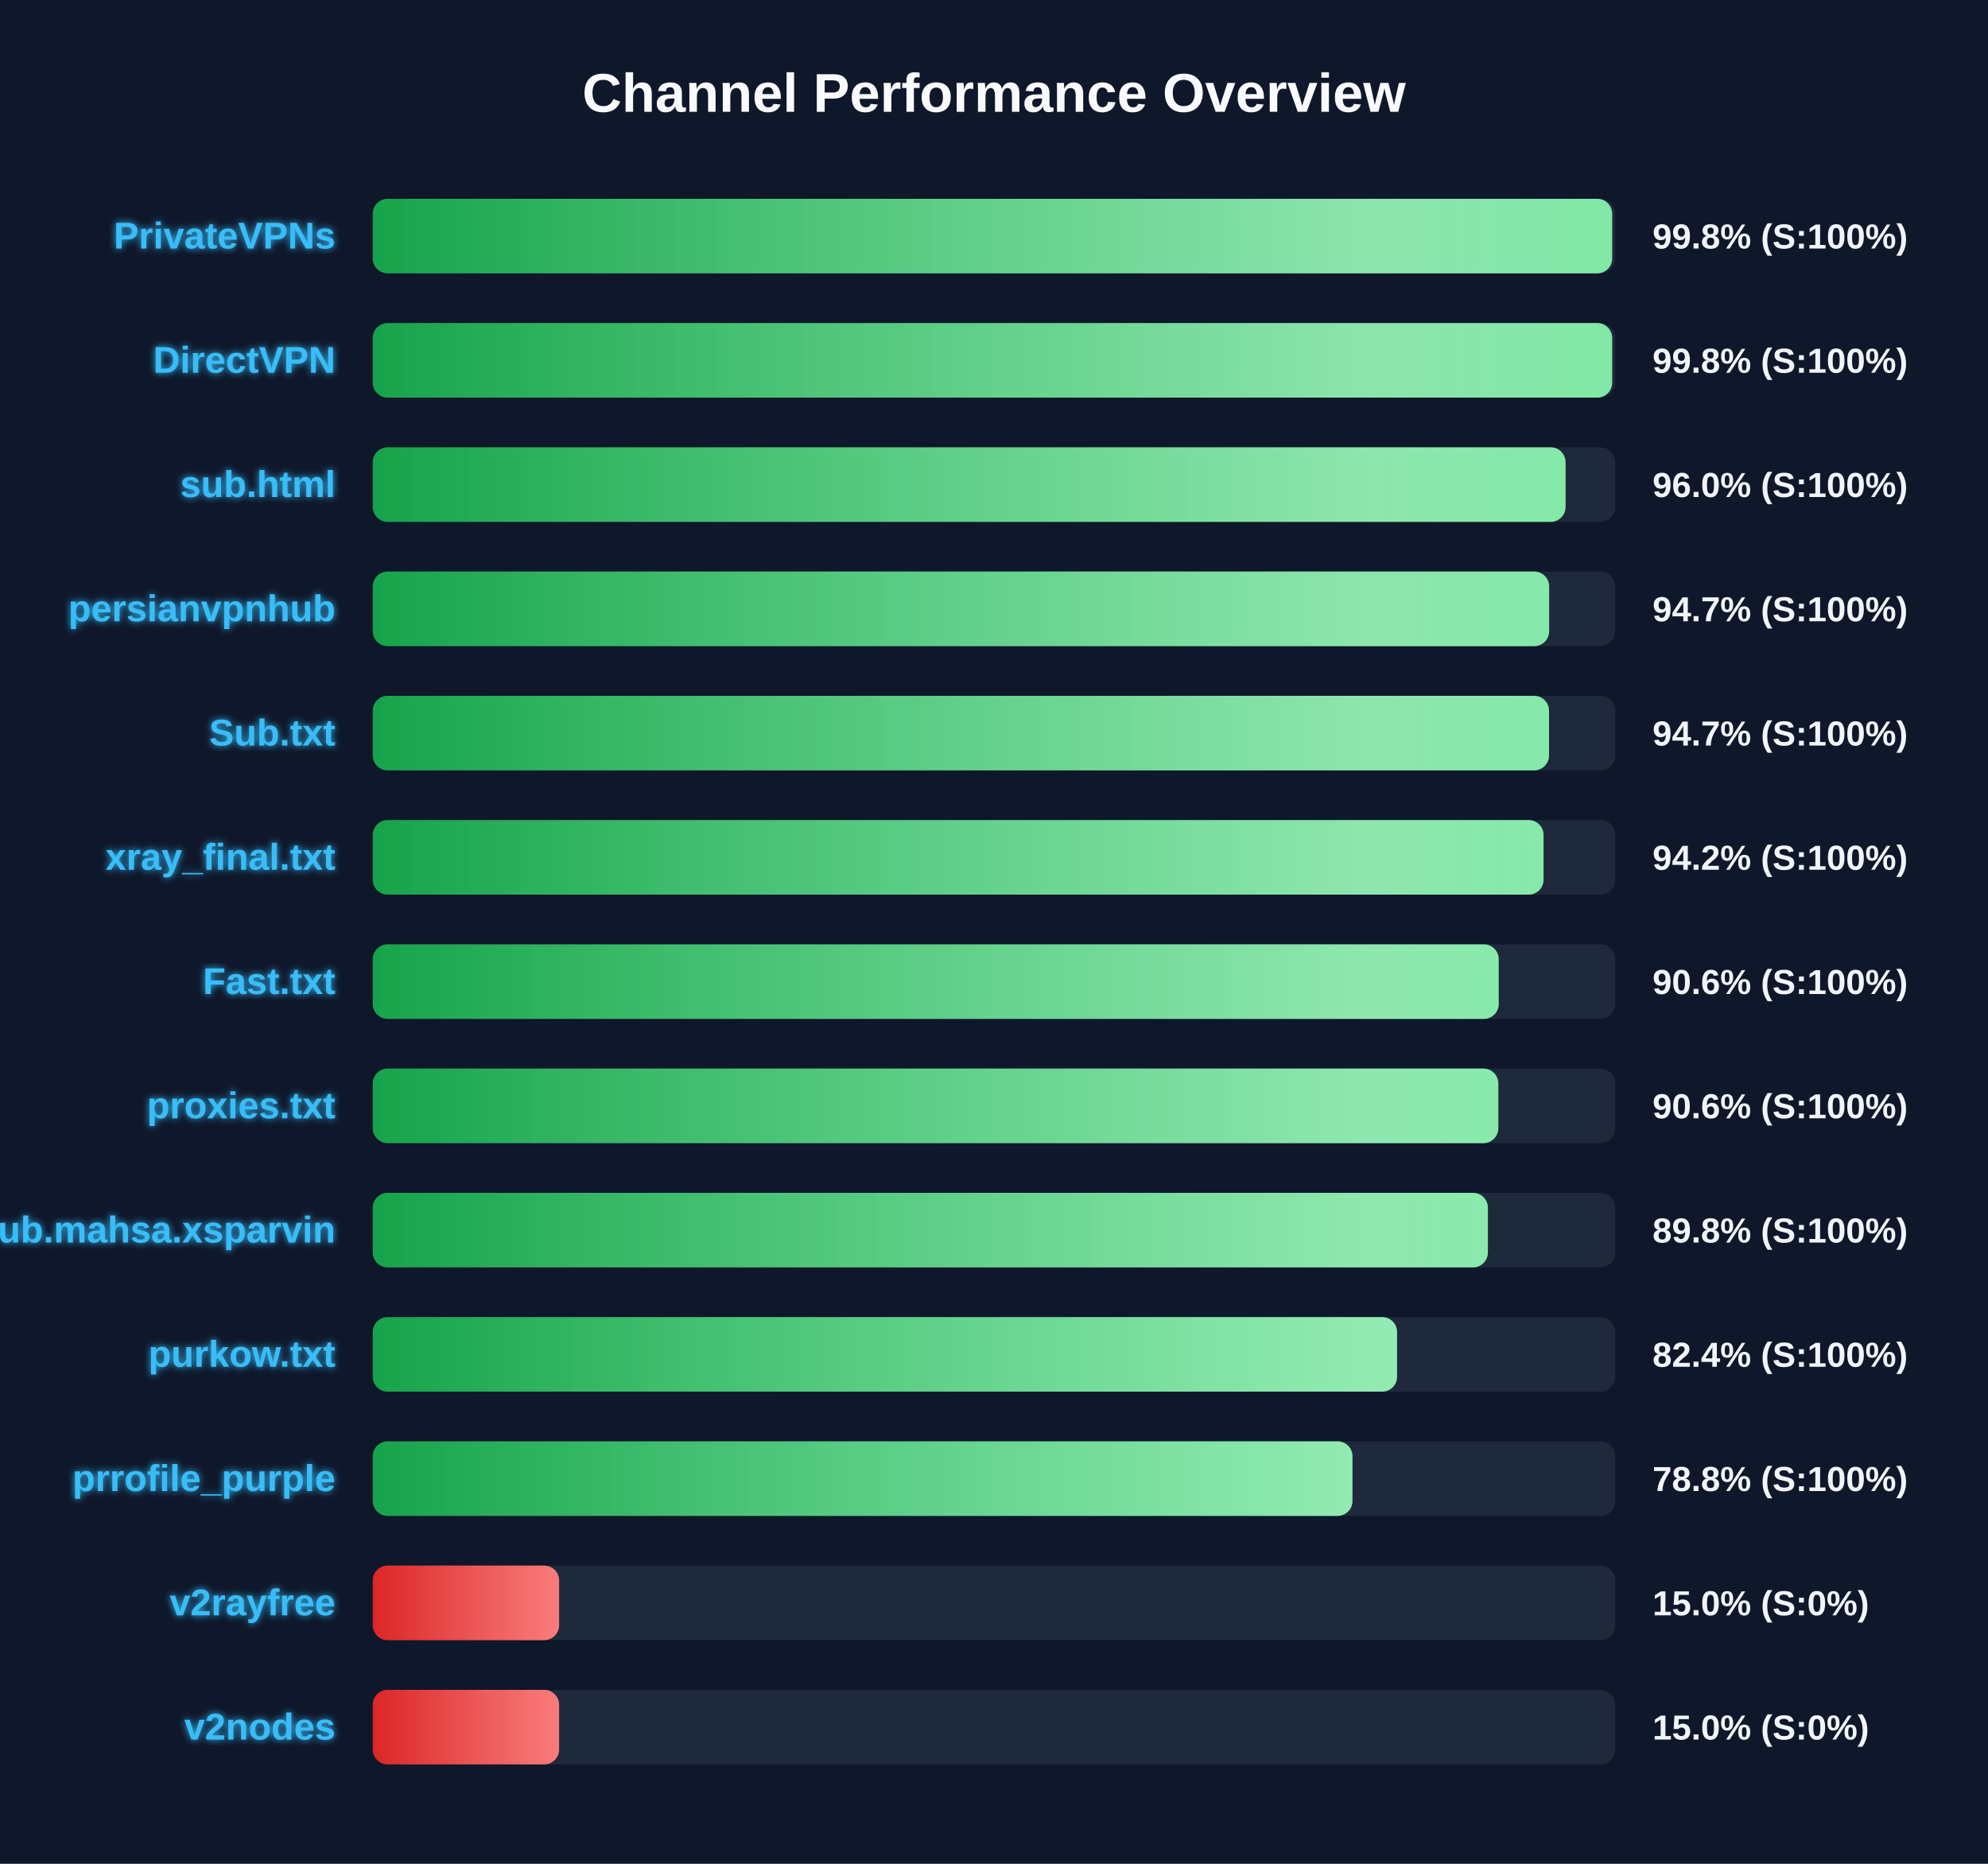
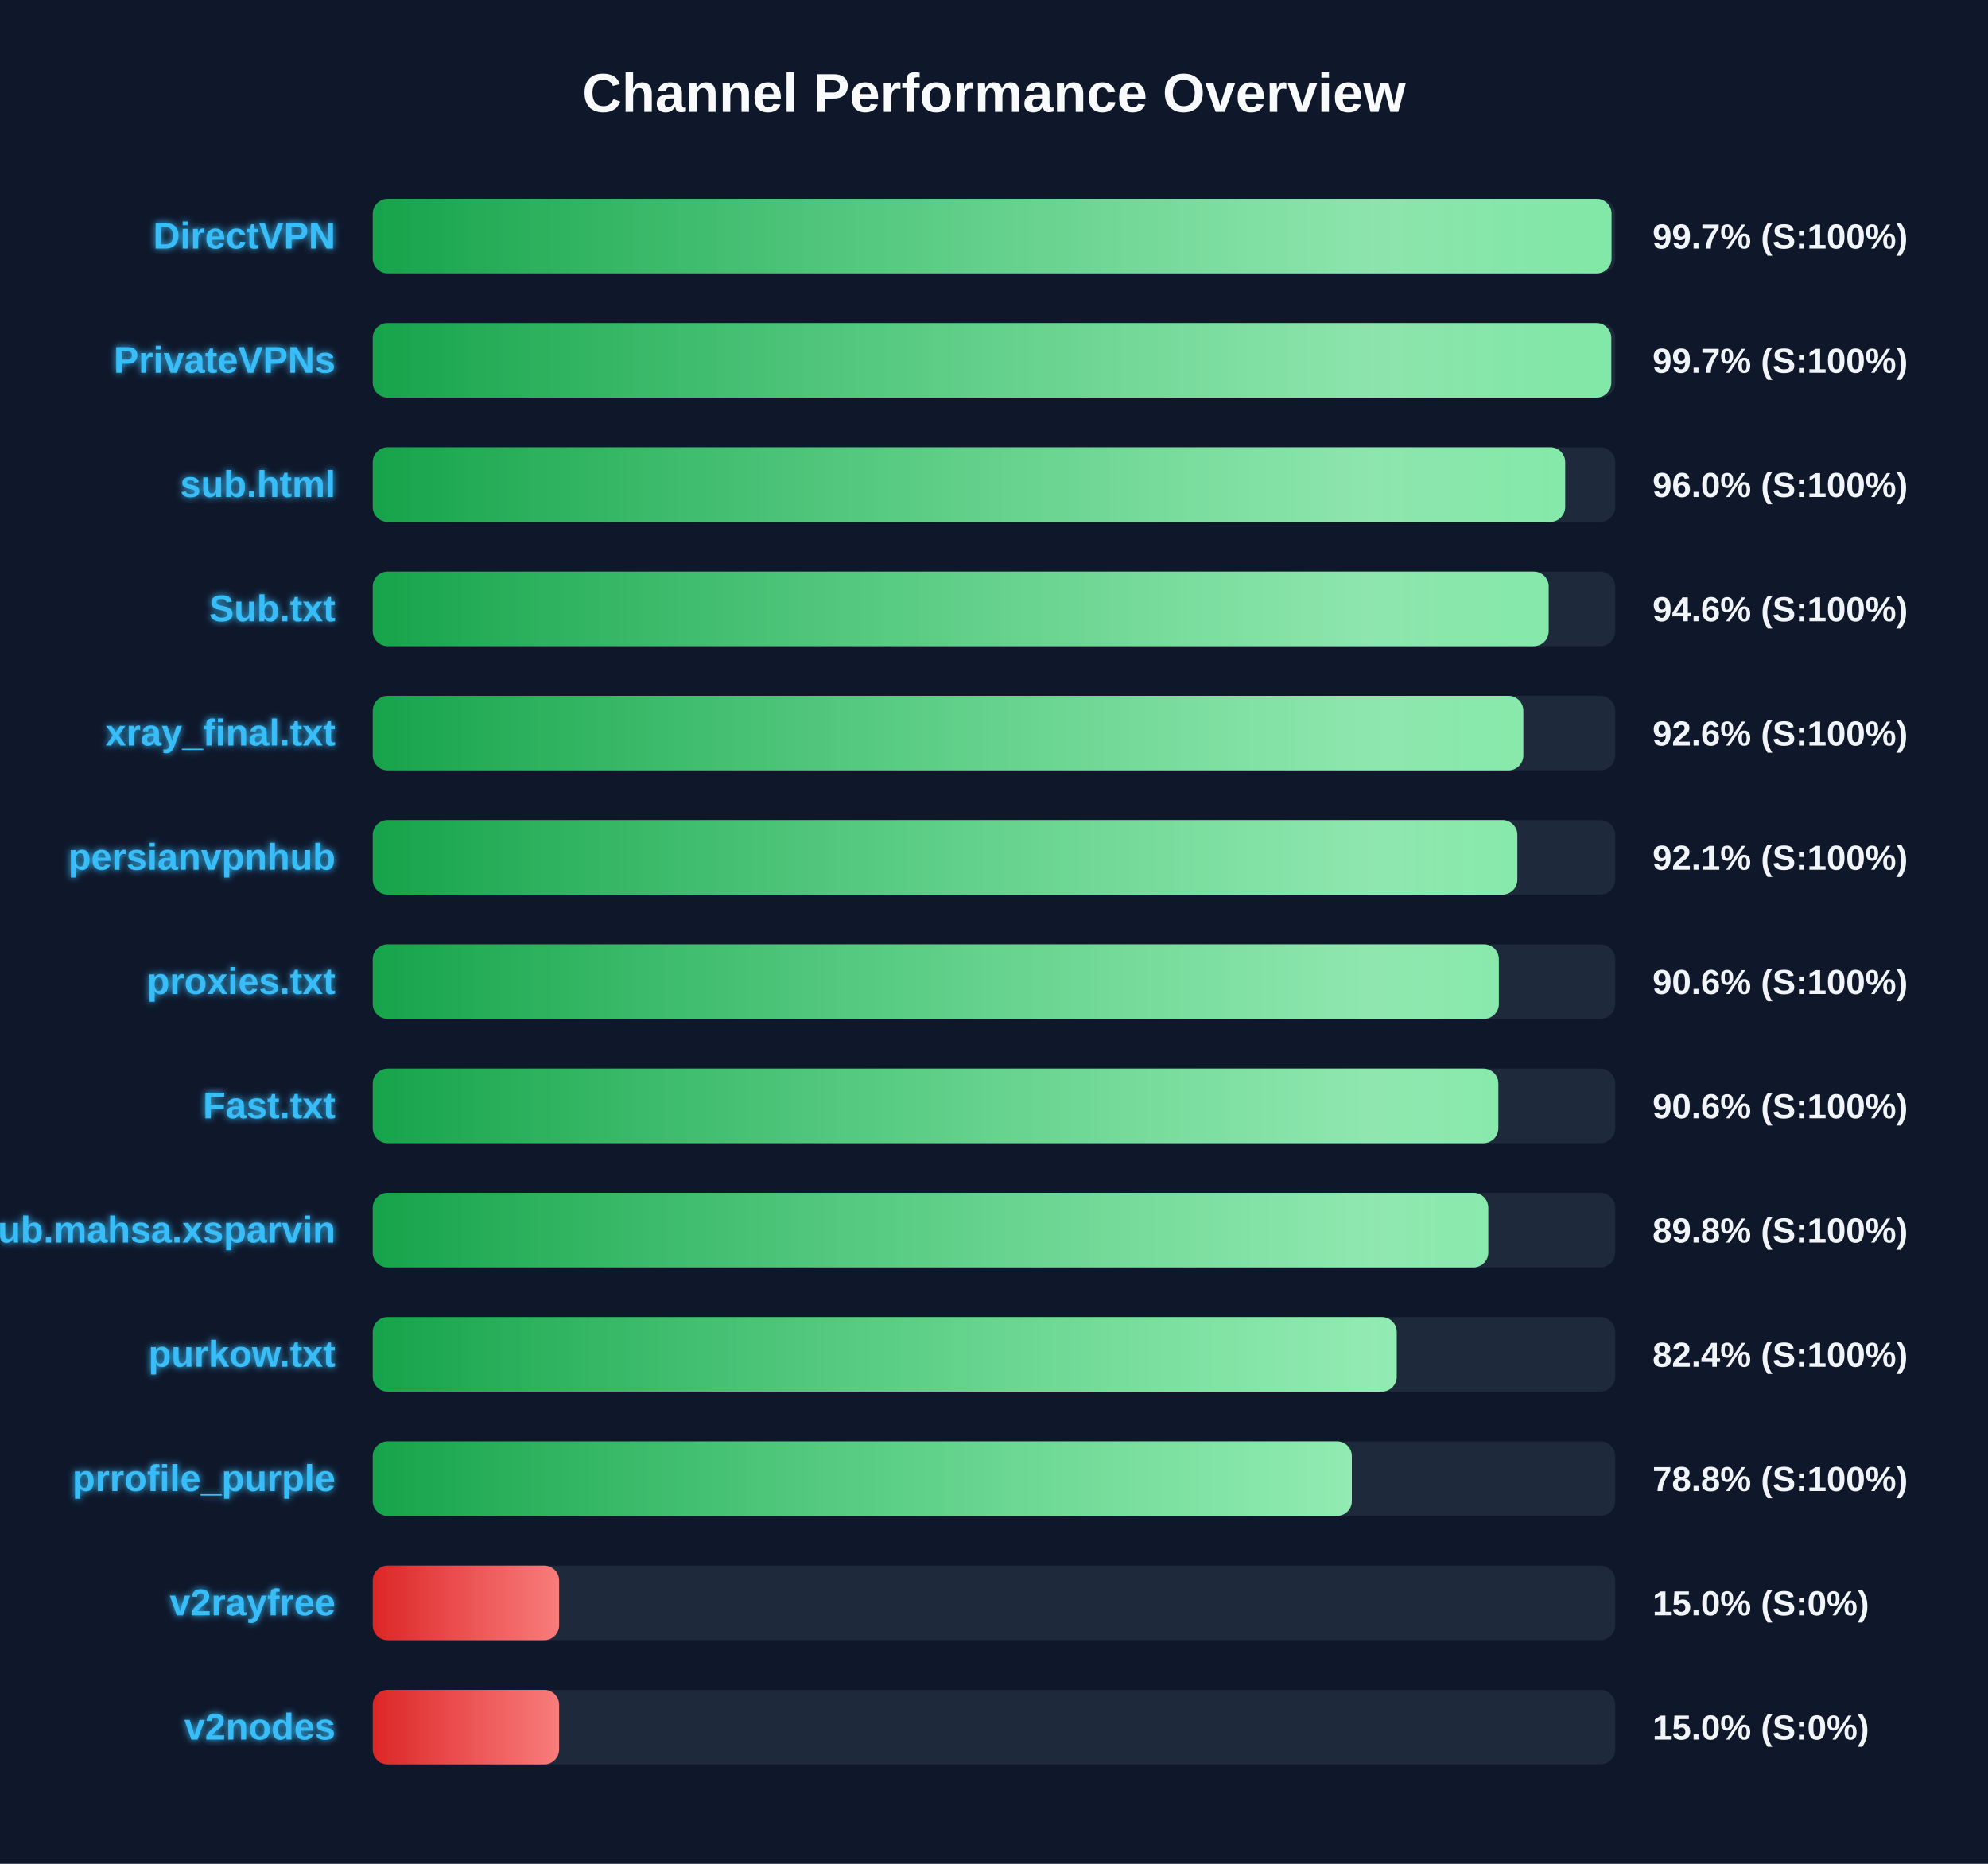
<svg xmlns="http://www.w3.org/2000/svg" width="800" height="750" version="1.1">
  <defs>
    <linearGradient id="grad-green" x1="0%" y1="0%" x2="100%" y2="0%">
      <stop offset="0%" stop-color="#16a34a" />
      <stop offset="100%" stop-color="#4ade80" />
    </linearGradient>
    <linearGradient id="grad-yellow" x1="0%" y1="0%" x2="100%" y2="0%">
      <stop offset="0%" stop-color="#ca8a04" />
      <stop offset="100%" stop-color="#fde047" />
    </linearGradient>
    <linearGradient id="grad-red" x1="0%" y1="0%" x2="100%" y2="0%">
      <stop offset="0%" stop-color="#dc2626" />
      <stop offset="100%" stop-color="#f87171" />
    </linearGradient>
    <linearGradient id="shimmer" x1="0%" y1="0%" x2="100%" y2="0%">
      <stop offset="0%" stop-color="rgba(255,255,255,0)" />
      <stop offset="50%" stop-color="rgba(255,255,255,0.4)" />
      <stop offset="100%" stop-color="rgba(255,255,255,0)" />
    </linearGradient>
    <filter id="glow" x="-20%" y="-20%" width="140%" height="140%">
      <feGaussianBlur stdDeviation="1.5" result="blur" />
      <feComposite in="SourceGraphic" in2="blur" operator="over" />
    </filter>
  </defs>
  <style>
        .bg-rect { fill: #0f172a; }
        .title { font: bold 22px 'Segoe UI', Arial, sans-serif; fill: #f8fafc; }
        .row { font: bold 15px 'Segoe UI', Arial, sans-serif; fill: #38bdf8; filter: url(#glow); }
        .score { font: bold 14px 'Segoe UI', Arial, sans-serif; fill: #f1f5f9; }
        @keyframes shimmer-anim {
            0% { transform: translateX(-100%); }
            100% { transform: translateX(200%); }
        }
        .shimmer-rect {
            animation: shimmer-anim 2.5s infinite linear;
        }
    </style>
  <rect width="100%" height="100%" class="bg-rect" />
  <text x="400" y="45" text-anchor="middle" class="title">Channel Performance Overview</text>
  <rect x="150" y="80" width="500" height="30" fill="#1e293b" rx="6" />
  <clipPath id="clip-0">
-     <rect x="150" y="80" width="498.75" height="30" rx="6" />
+     <rect x="150" y="80" width="498.5" height="30" rx="6" />
  </clipPath>
-   <rect x="150" y="80" width="498.75" height="30" fill="url(#grad-green)" rx="6" />
+   <rect x="150" y="80" width="498.5" height="30" fill="url(#grad-green)" rx="6" />
  <g clip-path="url(#clip-0)">
    <rect x="150" y="80" width="100%" height="30" fill="url(#shimmer)" class="shimmer-rect" />
  </g>
-   <text x="135" y="100" text-anchor="end" class="row">PrivateVPNs</text>
-   <text x="665" y="100" text-anchor="start" class="score">99.8% (S:100%)</text>
+   <text x="135" y="100" text-anchor="end" class="row">DirectVPN</text>
+   <text x="665" y="100" text-anchor="start" class="score">99.7% (S:100%)</text>
  <rect x="150" y="130" width="500" height="30" fill="#1e293b" rx="6" />
  <clipPath id="clip-1">
-     <rect x="150" y="130" width="498.75" height="30" rx="6" />
+     <rect x="150" y="130" width="498.4" height="30" rx="6" />
  </clipPath>
-   <rect x="150" y="130" width="498.75" height="30" fill="url(#grad-green)" rx="6" />
+   <rect x="150" y="130" width="498.4" height="30" fill="url(#grad-green)" rx="6" />
  <g clip-path="url(#clip-1)">
    <rect x="150" y="130" width="100%" height="30" fill="url(#shimmer)" class="shimmer-rect" />
  </g>
-   <text x="135" y="150" text-anchor="end" class="row">DirectVPN</text>
-   <text x="665" y="150" text-anchor="start" class="score">99.8% (S:100%)</text>
+   <text x="135" y="150" text-anchor="end" class="row">PrivateVPNs</text>
+   <text x="665" y="150" text-anchor="start" class="score">99.7% (S:100%)</text>
  <rect x="150" y="180" width="500" height="30" fill="#1e293b" rx="6" />
  <clipPath id="clip-2">
-     <rect x="150" y="180" width="480.0" height="30" rx="6" />
+     <rect x="150" y="180" width="479.85" height="30" rx="6" />
  </clipPath>
-   <rect x="150" y="180" width="480.0" height="30" fill="url(#grad-green)" rx="6" />
+   <rect x="150" y="180" width="479.85" height="30" fill="url(#grad-green)" rx="6" />
  <g clip-path="url(#clip-2)">
    <rect x="150" y="180" width="100%" height="30" fill="url(#shimmer)" class="shimmer-rect" />
  </g>
  <text x="135" y="200" text-anchor="end" class="row">sub.html</text>
  <text x="665" y="200" text-anchor="start" class="score">96.0% (S:100%)</text>
  <rect x="150" y="230" width="500" height="30" fill="#1e293b" rx="6" />
  <clipPath id="clip-3">
-     <rect x="150" y="230" width="473.4" height="30" rx="6" />
+     <rect x="150" y="230" width="473.2" height="30" rx="6" />
  </clipPath>
-   <rect x="150" y="230" width="473.4" height="30" fill="url(#grad-green)" rx="6" />
+   <rect x="150" y="230" width="473.2" height="30" fill="url(#grad-green)" rx="6" />
  <g clip-path="url(#clip-3)">
    <rect x="150" y="230" width="100%" height="30" fill="url(#shimmer)" class="shimmer-rect" />
  </g>
-   <text x="135" y="250" text-anchor="end" class="row">persianvpnhub</text>
-   <text x="665" y="250" text-anchor="start" class="score">94.7% (S:100%)</text>
+   <text x="135" y="250" text-anchor="end" class="row">Sub.txt</text>
+   <text x="665" y="250" text-anchor="start" class="score">94.6% (S:100%)</text>
  <rect x="150" y="280" width="500" height="30" fill="#1e293b" rx="6" />
  <clipPath id="clip-4">
-     <rect x="150" y="280" width="473.35" height="30" rx="6" />
+     <rect x="150" y="280" width="463.0" height="30" rx="6" />
  </clipPath>
-   <rect x="150" y="280" width="473.35" height="30" fill="url(#grad-green)" rx="6" />
+   <rect x="150" y="280" width="463.0" height="30" fill="url(#grad-green)" rx="6" />
  <g clip-path="url(#clip-4)">
    <rect x="150" y="280" width="100%" height="30" fill="url(#shimmer)" class="shimmer-rect" />
  </g>
-   <text x="135" y="300" text-anchor="end" class="row">Sub.txt</text>
-   <text x="665" y="300" text-anchor="start" class="score">94.7% (S:100%)</text>
+   <text x="135" y="300" text-anchor="end" class="row">xray_final.txt</text>
+   <text x="665" y="300" text-anchor="start" class="score">92.6% (S:100%)</text>
  <rect x="150" y="330" width="500" height="30" fill="#1e293b" rx="6" />
  <clipPath id="clip-5">
-     <rect x="150" y="330" width="471.15" height="30" rx="6" />
+     <rect x="150" y="330" width="460.6" height="30" rx="6" />
  </clipPath>
-   <rect x="150" y="330" width="471.15" height="30" fill="url(#grad-green)" rx="6" />
+   <rect x="150" y="330" width="460.6" height="30" fill="url(#grad-green)" rx="6" />
  <g clip-path="url(#clip-5)">
    <rect x="150" y="330" width="100%" height="30" fill="url(#shimmer)" class="shimmer-rect" />
  </g>
-   <text x="135" y="350" text-anchor="end" class="row">xray_final.txt</text>
-   <text x="665" y="350" text-anchor="start" class="score">94.2% (S:100%)</text>
+   <text x="135" y="350" text-anchor="end" class="row">persianvpnhub</text>
+   <text x="665" y="350" text-anchor="start" class="score">92.1% (S:100%)</text>
  <rect x="150" y="380" width="500" height="30" fill="#1e293b" rx="6" />
  <clipPath id="clip-6">
-     <rect x="150" y="380" width="453.1" height="30" rx="6" />
+     <rect x="150" y="380" width="453.15" height="30" rx="6" />
  </clipPath>
-   <rect x="150" y="380" width="453.1" height="30" fill="url(#grad-green)" rx="6" />
+   <rect x="150" y="380" width="453.15" height="30" fill="url(#grad-green)" rx="6" />
  <g clip-path="url(#clip-6)">
    <rect x="150" y="380" width="100%" height="30" fill="url(#shimmer)" class="shimmer-rect" />
  </g>
-   <text x="135" y="400" text-anchor="end" class="row">Fast.txt</text>
+   <text x="135" y="400" text-anchor="end" class="row">proxies.txt</text>
  <text x="665" y="400" text-anchor="start" class="score">90.6% (S:100%)</text>
  <rect x="150" y="430" width="500" height="30" fill="#1e293b" rx="6" />
  <clipPath id="clip-7">
    <rect x="150" y="430" width="452.95" height="30" rx="6" />
  </clipPath>
  <rect x="150" y="430" width="452.95" height="30" fill="url(#grad-green)" rx="6" />
  <g clip-path="url(#clip-7)">
    <rect x="150" y="430" width="100%" height="30" fill="url(#shimmer)" class="shimmer-rect" />
  </g>
-   <text x="135" y="450" text-anchor="end" class="row">proxies.txt</text>
+   <text x="135" y="450" text-anchor="end" class="row">Fast.txt</text>
  <text x="665" y="450" text-anchor="start" class="score">90.6% (S:100%)</text>
  <rect x="150" y="480" width="500" height="30" fill="#1e293b" rx="6" />
  <clipPath id="clip-8">
-     <rect x="150" y="480" width="448.75" height="30" rx="6" />
+     <rect x="150" y="480" width="448.9" height="30" rx="6" />
  </clipPath>
-   <rect x="150" y="480" width="448.75" height="30" fill="url(#grad-green)" rx="6" />
+   <rect x="150" y="480" width="448.9" height="30" fill="url(#grad-green)" rx="6" />
  <g clip-path="url(#clip-8)">
    <rect x="150" y="480" width="100%" height="30" fill="url(#shimmer)" class="shimmer-rect" />
  </g>
  <text x="135" y="500" text-anchor="end" class="row">Sub.mahsa.xsparvin</text>
  <text x="665" y="500" text-anchor="start" class="score">89.8% (S:100%)</text>
  <rect x="150" y="530" width="500" height="30" fill="#1e293b" rx="6" />
  <clipPath id="clip-9">
-     <rect x="150" y="530" width="412.2" height="30" rx="6" />
+     <rect x="150" y="530" width="412.05" height="30" rx="6" />
  </clipPath>
-   <rect x="150" y="530" width="412.2" height="30" fill="url(#grad-green)" rx="6" />
+   <rect x="150" y="530" width="412.05" height="30" fill="url(#grad-green)" rx="6" />
  <g clip-path="url(#clip-9)">
    <rect x="150" y="530" width="100%" height="30" fill="url(#shimmer)" class="shimmer-rect" />
  </g>
  <text x="135" y="550" text-anchor="end" class="row">purkow.txt</text>
  <text x="665" y="550" text-anchor="start" class="score">82.4% (S:100%)</text>
  <rect x="150" y="580" width="500" height="30" fill="#1e293b" rx="6" />
  <clipPath id="clip-10">
-     <rect x="150" y="580" width="394.25" height="30" rx="6" />
+     <rect x="150" y="580" width="394.0" height="30" rx="6" />
  </clipPath>
-   <rect x="150" y="580" width="394.25" height="30" fill="url(#grad-green)" rx="6" />
+   <rect x="150" y="580" width="394.0" height="30" fill="url(#grad-green)" rx="6" />
  <g clip-path="url(#clip-10)">
    <rect x="150" y="580" width="100%" height="30" fill="url(#shimmer)" class="shimmer-rect" />
  </g>
  <text x="135" y="600" text-anchor="end" class="row">prrofile_purple</text>
  <text x="665" y="600" text-anchor="start" class="score">78.8% (S:100%)</text>
  <rect x="150" y="630" width="500" height="30" fill="#1e293b" rx="6" />
  <clipPath id="clip-11">
    <rect x="150" y="630" width="75.0" height="30" rx="6" />
  </clipPath>
  <rect x="150" y="630" width="75.0" height="30" fill="url(#grad-red)" rx="6" />
  <g clip-path="url(#clip-11)">
    <rect x="150" y="630" width="100%" height="30" fill="url(#shimmer)" class="shimmer-rect" />
  </g>
  <text x="135" y="650" text-anchor="end" class="row">v2rayfree</text>
  <text x="665" y="650" text-anchor="start" class="score">15.0% (S:0%)</text>
  <rect x="150" y="680" width="500" height="30" fill="#1e293b" rx="6" />
  <clipPath id="clip-12">
    <rect x="150" y="680" width="75.0" height="30" rx="6" />
  </clipPath>
  <rect x="150" y="680" width="75.0" height="30" fill="url(#grad-red)" rx="6" />
  <g clip-path="url(#clip-12)">
    <rect x="150" y="680" width="100%" height="30" fill="url(#shimmer)" class="shimmer-rect" />
  </g>
  <text x="135" y="700" text-anchor="end" class="row">v2nodes</text>
  <text x="665" y="700" text-anchor="start" class="score">15.0% (S:0%)</text>
</svg>
